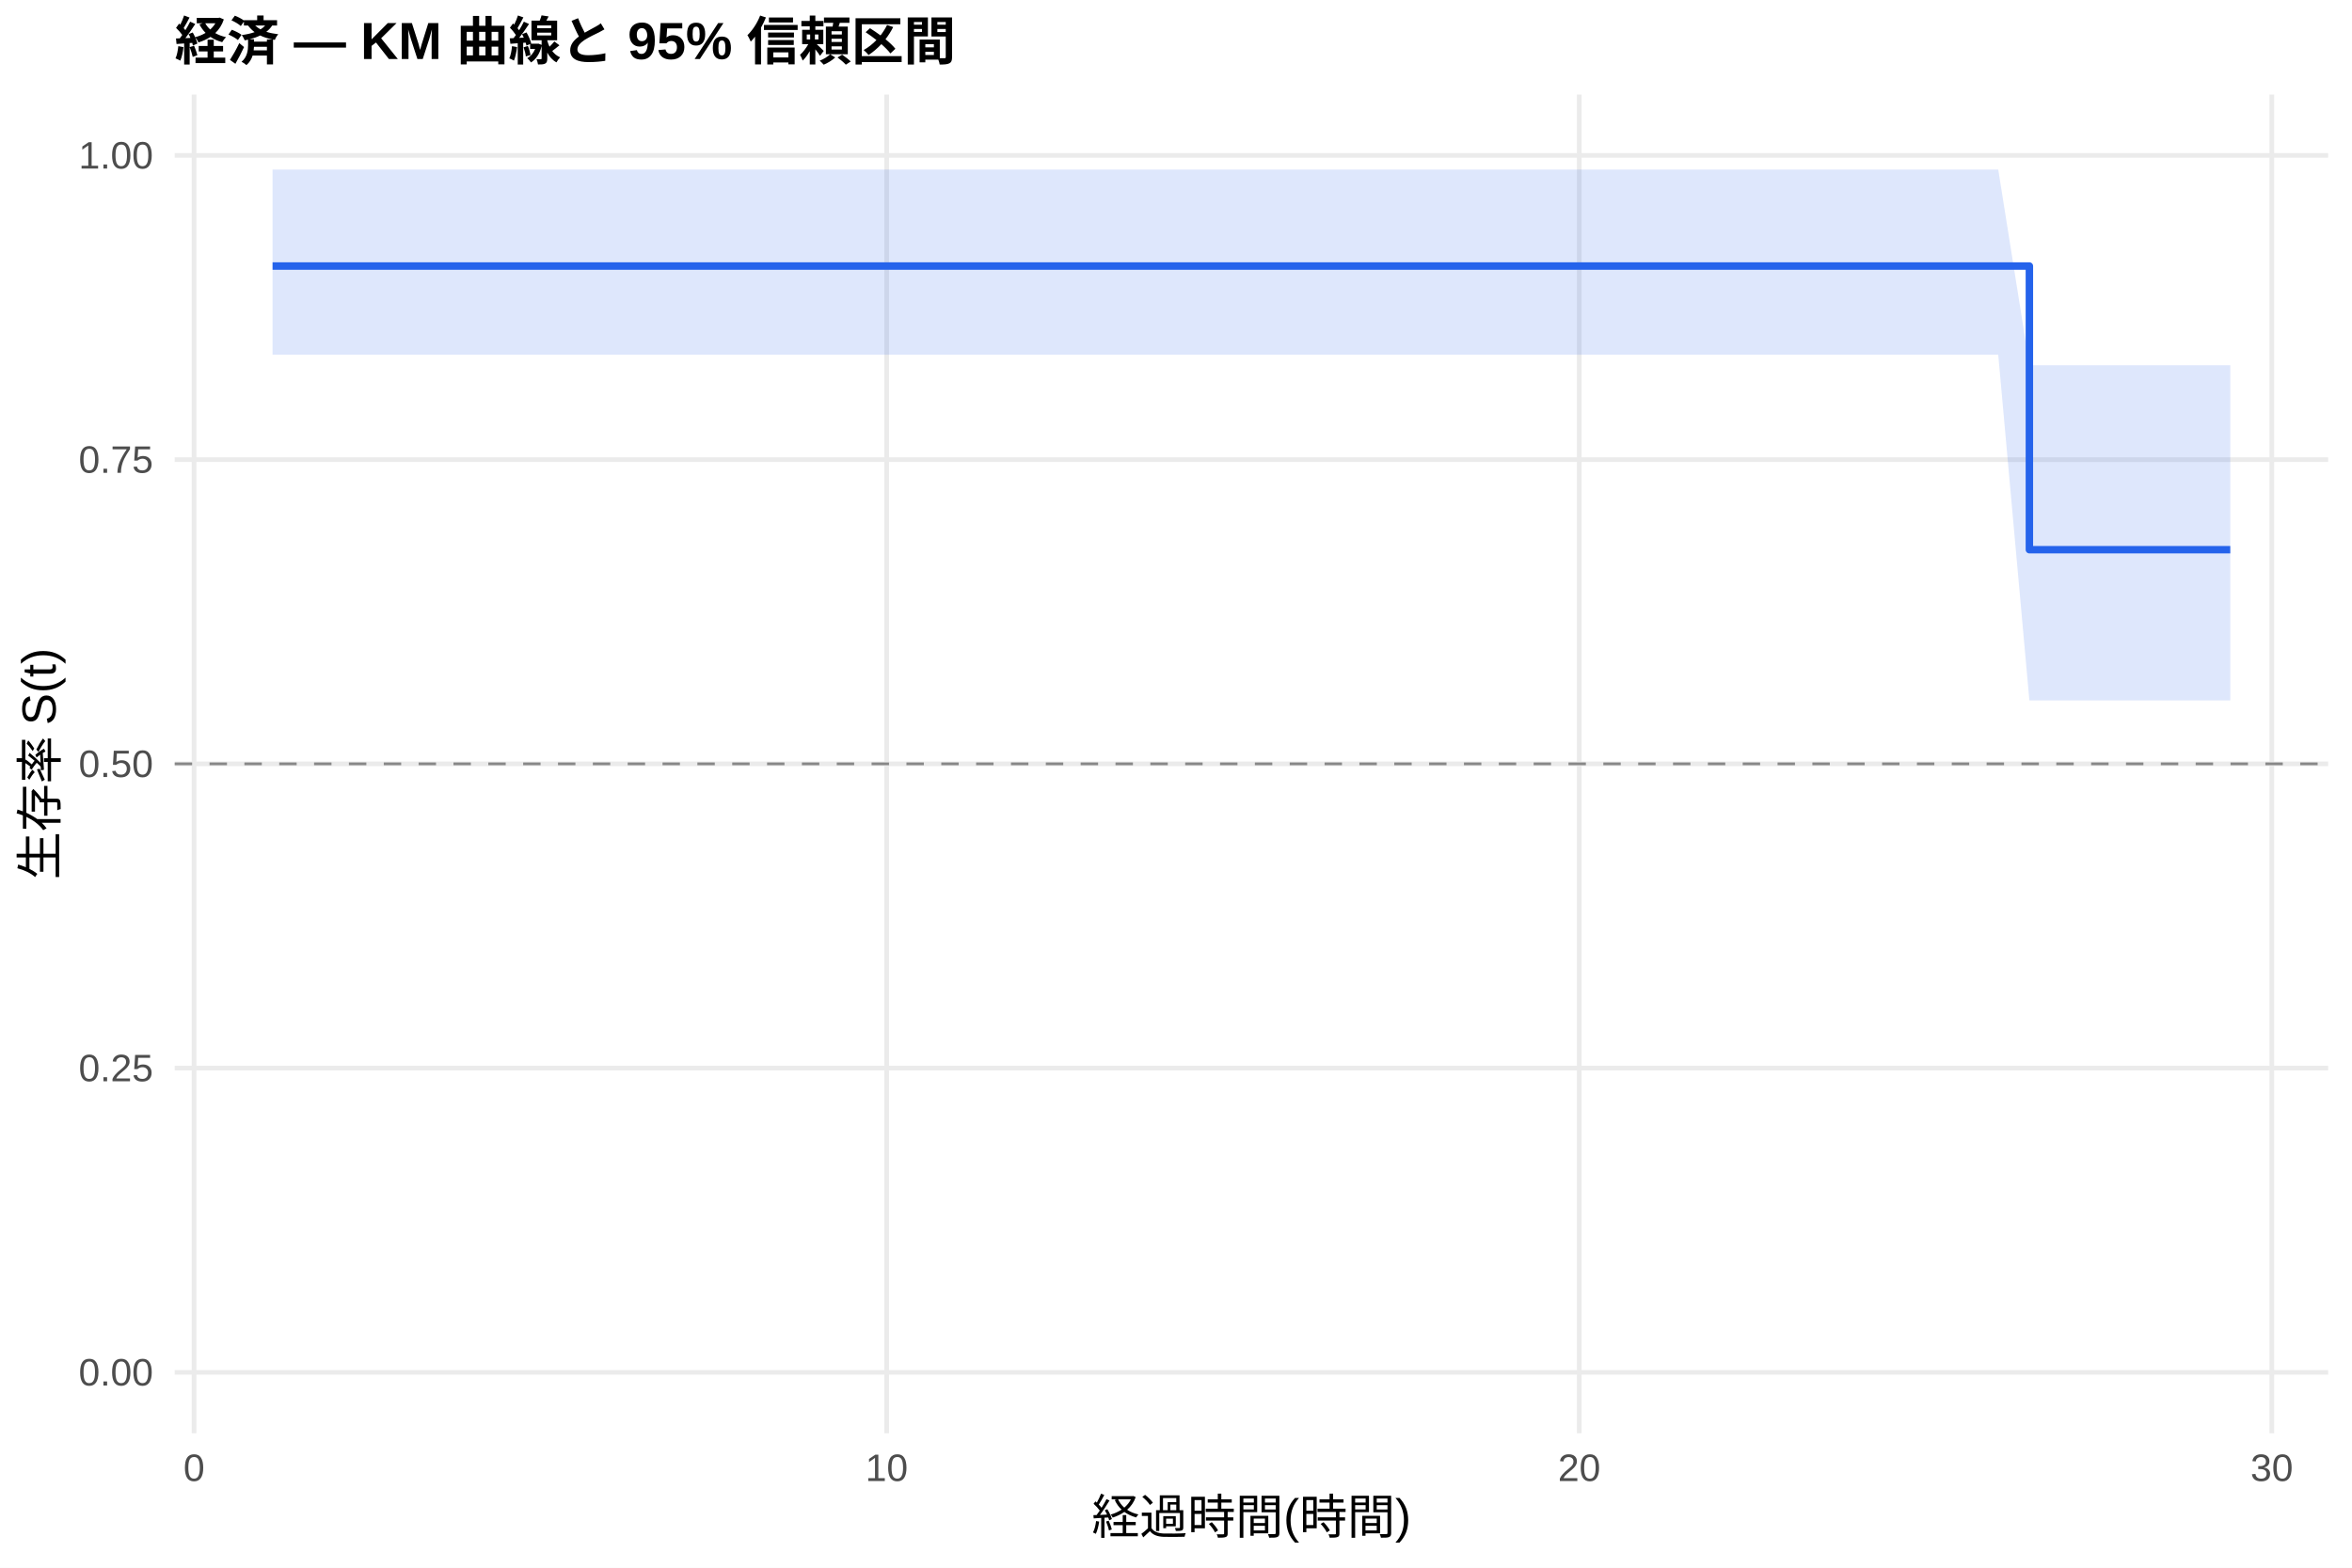
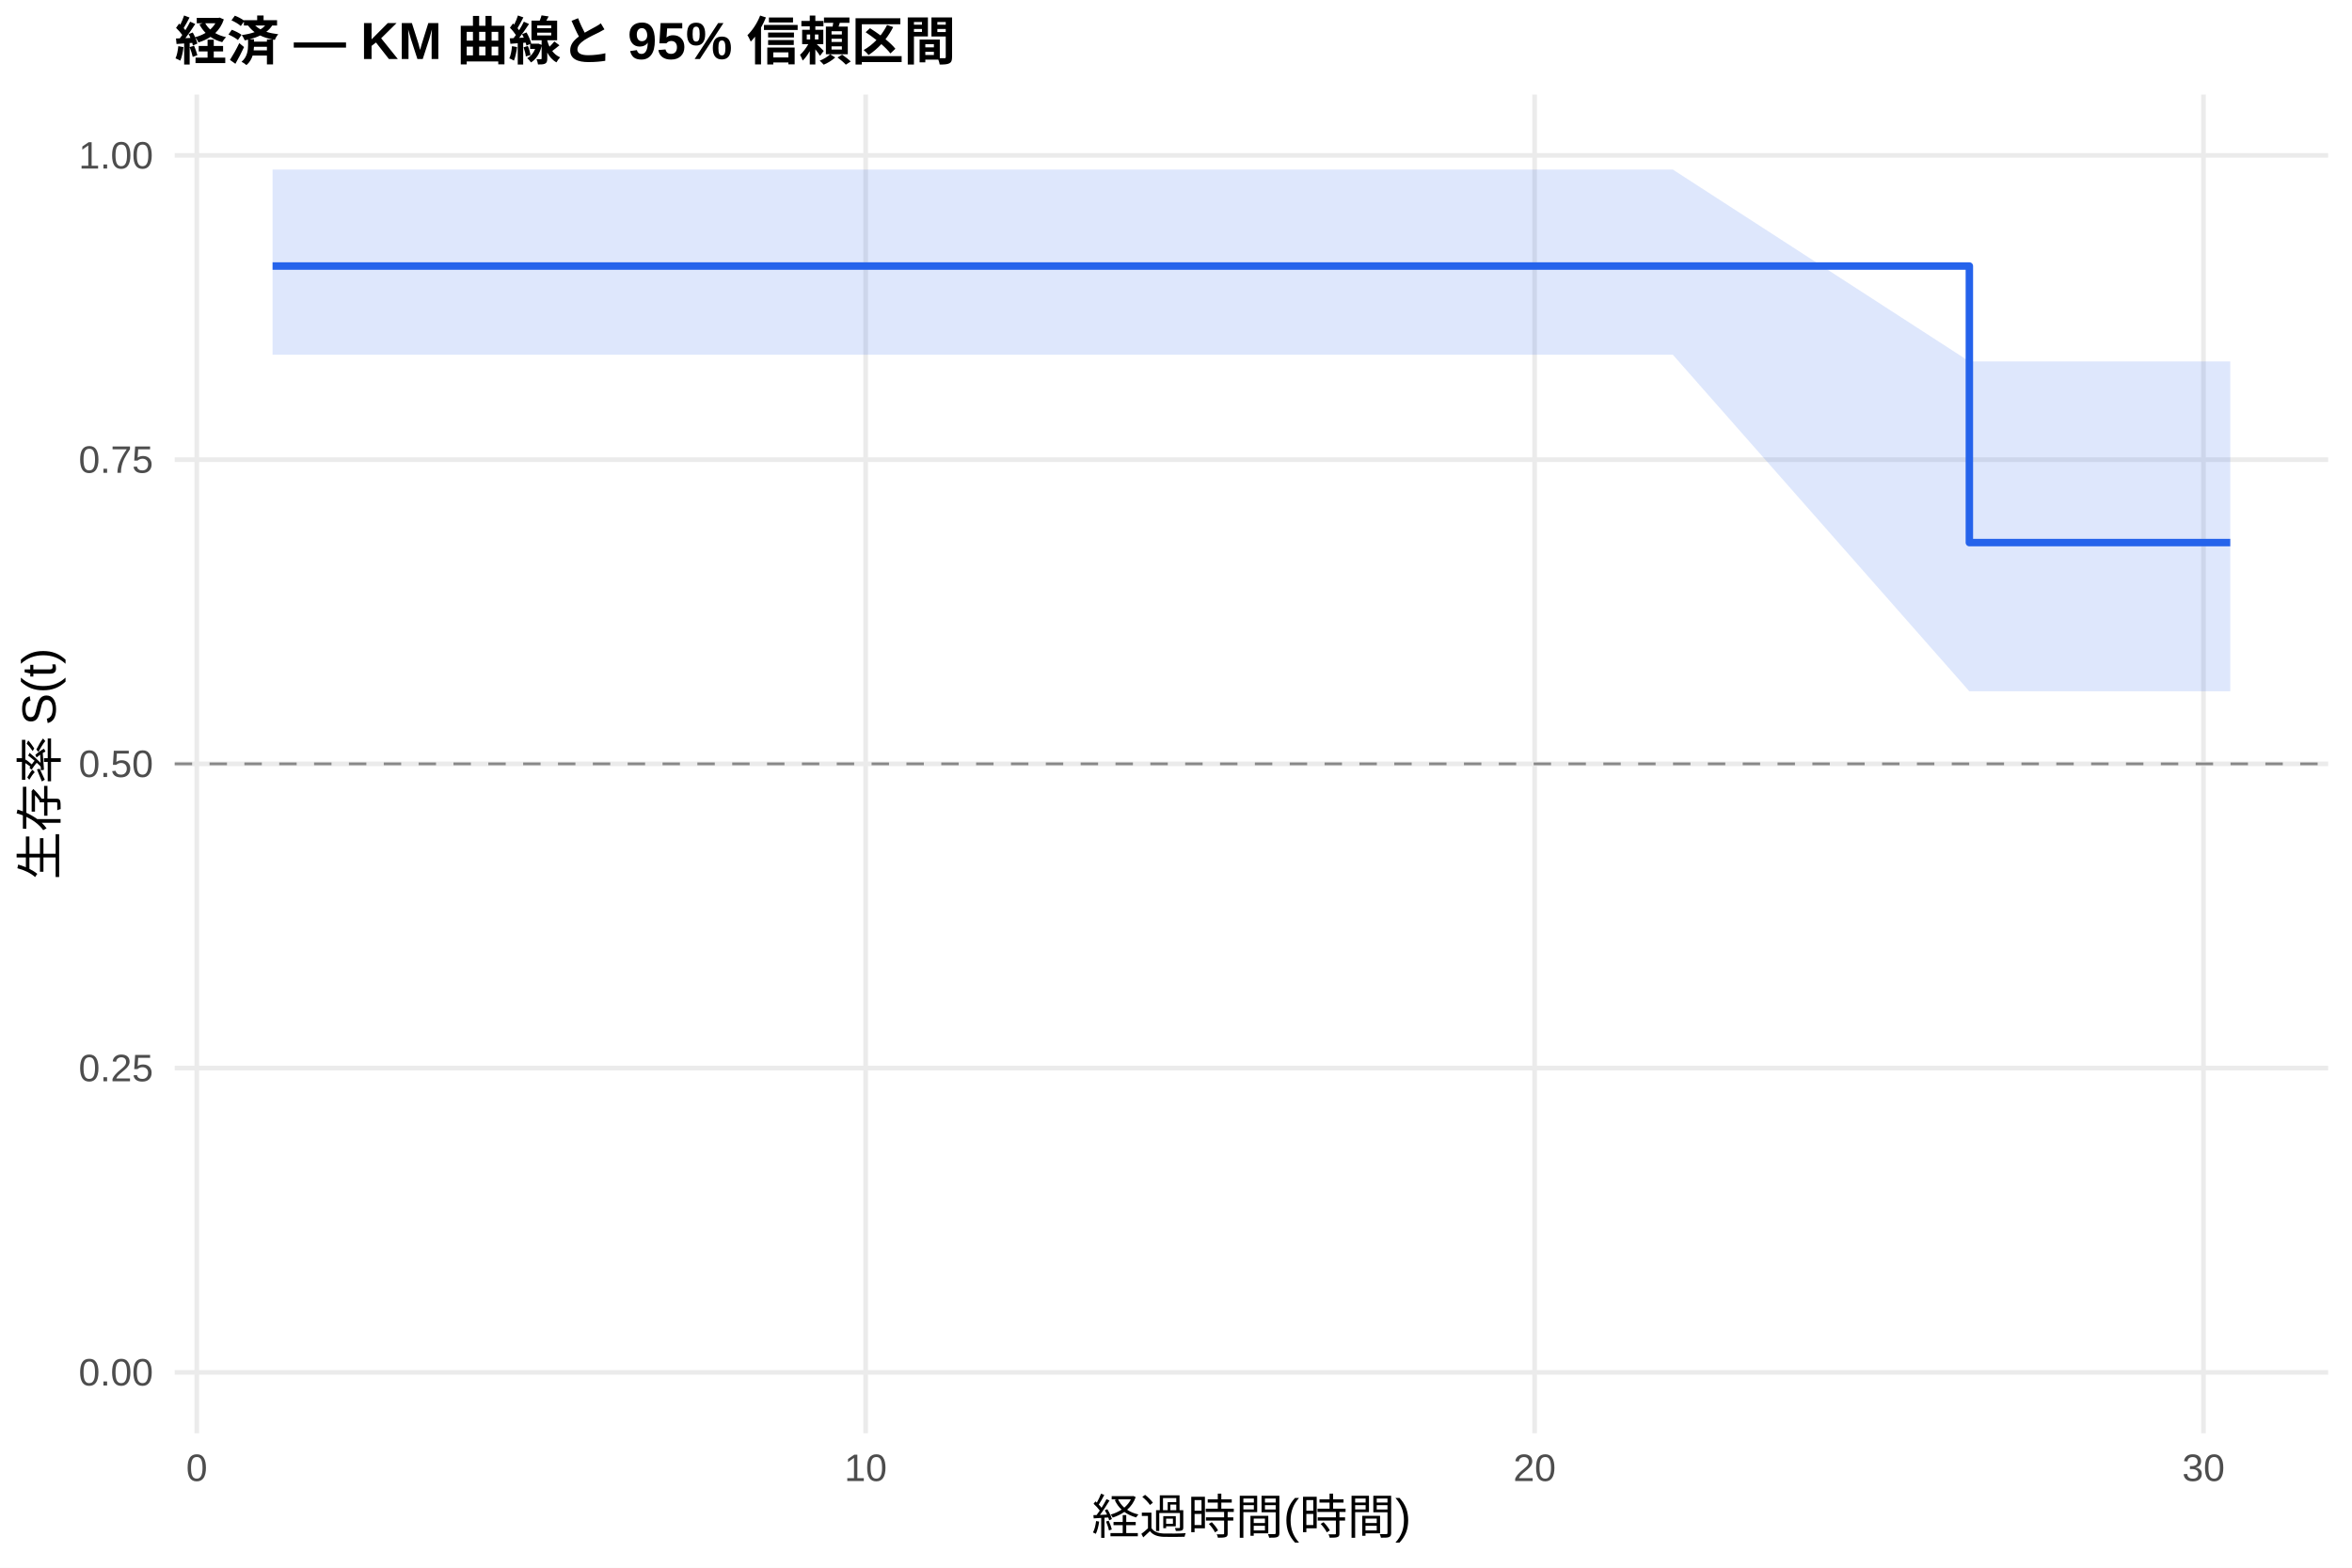
<svg xmlns="http://www.w3.org/2000/svg" width="540.00pt" height="360.00pt" viewBox="0 0 540.00 360.00">
  <g class="svglite">
    <defs>
      <style type="text/css">
    .svglite line, .svglite polyline, .svglite polygon, .svglite path, .svglite rect, .svglite circle {
      fill: none;
      stroke: #000000;
      stroke-linecap: round;
      stroke-linejoin: round;
      stroke-miterlimit: 10.00;
    }
    .svglite text {
      white-space: pre;
    }
    .svglite g.glyphgroup path {
      fill: inherit;
      stroke: none;
    }
  </style>
    </defs>
    <rect width="100%" height="100%" style="stroke: none; fill: #FFFFFF;" />
    <defs>
      <clipPath id="cpMC4wMHw1NDAuMDB8MC4wMHwzNjAuMDA=">
        <rect x="0.00" y="0.00" width="540.00" height="360.00" />
      </clipPath>
    </defs>
    <g clip-path="url(#cpMC4wMHw1NDAuMDB8MC4wMHwzNjAuMDA=)">
      <rect x="0" y="0.00" width="540.00" height="360.00" style="stroke-width: 1.07; stroke: none; fill: #FFFFFF;" />
    </g>
    <defs>
      <clipPath id="cpNDAuMTF8NTM0LjUyfDIxLjcxfDMyOS4xMg==">
        <rect x="40.11" y="21.71" width="494.41" height="307.41" />
      </clipPath>
    </defs>
    <g clip-path="url(#cpNDAuMTF8NTM0LjUyfDIxLjcxfDMyOS4xMg==)">
      <polyline points="40.11,315.14 534.52,315.14 " style="stroke-width: 1.07; stroke: #EBEBEB; stroke-linecap: butt;" />
      <polyline points="40.11,245.28 534.52,245.28 " style="stroke-width: 1.07; stroke: #EBEBEB; stroke-linecap: butt;" />
      <polyline points="40.11,175.41 534.52,175.41 " style="stroke-width: 1.07; stroke: #EBEBEB; stroke-linecap: butt;" />
      <polyline points="40.11,105.55 534.52,105.55 " style="stroke-width: 1.07; stroke: #EBEBEB; stroke-linecap: butt;" />
      <polyline points="40.11,35.68 534.52,35.68 " style="stroke-width: 1.07; stroke: #EBEBEB; stroke-linecap: butt;" />
-       <polyline points="44.56,329.12 44.56,21.71 " style="stroke-width: 1.07; stroke: #EBEBEB; stroke-linecap: butt;" />
-       <polyline points="203.57,329.12 203.57,21.71 " style="stroke-width: 1.07; stroke: #EBEBEB; stroke-linecap: butt;" />
-       <polyline points="362.58,329.12 362.58,21.71 " style="stroke-width: 1.07; stroke: #EBEBEB; stroke-linecap: butt;" />
-       <polyline points="521.59,329.12 521.59,21.71 " style="stroke-width: 1.07; stroke: #EBEBEB; stroke-linecap: butt;" />
-       <polygon points="62.58,38.94 148.71,38.94 201.72,38.94 280.95,38.94 307.72,38.94 328.66,38.94 379.54,38.94 458.78,38.94 465.93,83.86 512.05,83.86 512.05,160.84 465.93,160.84 458.78,81.46 379.54,81.46 328.66,81.46 307.72,81.46 280.95,81.46 201.72,81.46 148.71,81.46 62.58,81.46 " style="stroke-width: 0.00; stroke: none; stroke-linecap: butt; fill: #2563EB; fill-opacity: 0.15;" />
-       <polyline points="62.58,38.94 148.71,38.94 201.72,38.94 280.95,38.94 307.72,38.94 328.66,38.94 379.54,38.94 458.78,38.94 465.93,83.86 512.05,83.86 " style="stroke-width: 1.07; stroke: none; stroke-linecap: butt;" />
-       <polyline points="512.05,160.84 465.93,160.84 458.78,81.46 379.54,81.46 328.66,81.46 307.72,81.46 280.95,81.46 201.72,81.46 148.71,81.46 62.58,81.46 " style="stroke-width: 1.07; stroke: none; stroke-linecap: butt;" />
-       <polyline points="62.58,61.09 148.71,61.09 148.71,61.09 201.72,61.09 201.72,61.09 280.95,61.09 280.95,61.09 307.72,61.09 307.72,61.09 328.66,61.09 328.66,61.09 379.54,61.09 379.54,61.09 458.78,61.09 458.78,61.09 465.93,61.09 465.93,126.23 512.05,126.23 512.05,126.23 " style="stroke-width: 1.71; stroke: #2563EB; stroke-linecap: butt;" />
+       <polyline points="45.18,329.12 45.18,21.71 " style="stroke-width: 1.07; stroke: #EBEBEB; stroke-linecap: butt;" />
+       <polyline points="198.75,329.12 198.75,21.71 " style="stroke-width: 1.07; stroke: #EBEBEB; stroke-linecap: butt;" />
+       <polyline points="352.33,329.12 352.33,21.71 " style="stroke-width: 1.07; stroke: #EBEBEB; stroke-linecap: butt;" />
+       <polyline points="505.90,329.12 505.90,21.71 " style="stroke-width: 1.07; stroke: #EBEBEB; stroke-linecap: butt;" />
+       <polygon points="62.58,38.94 161.13,38.94 212.32,38.94 288.85,38.94 314.70,38.94 334.92,38.94 384.07,38.94 452.15,83.00 460.60,83.00 512.05,83.00 512.05,158.75 460.60,158.75 452.15,158.75 384.07,81.46 334.92,81.46 314.70,81.46 288.85,81.46 212.32,81.46 161.13,81.46 62.58,81.46 " style="stroke-width: 0.00; stroke: none; stroke-linecap: butt; fill: #2563EB; fill-opacity: 0.15;" />
+       <polyline points="62.58,38.94 161.13,38.94 212.32,38.94 288.85,38.94 314.70,38.94 334.92,38.94 384.07,38.94 452.15,83.00 460.60,83.00 512.05,83.00 " style="stroke-width: 1.07; stroke: none; stroke-linecap: butt;" />
+       <polyline points="512.05,158.75 460.60,158.75 452.15,158.75 384.07,81.46 334.92,81.46 314.70,81.46 288.85,81.46 212.32,81.46 161.13,81.46 62.58,81.46 " style="stroke-width: 1.07; stroke: none; stroke-linecap: butt;" />
+       <polyline points="62.58,61.09 161.13,61.09 161.13,61.09 212.32,61.09 212.32,61.09 288.85,61.09 288.85,61.09 314.70,61.09 314.70,61.09 334.92,61.09 334.92,61.09 384.07,61.09 384.07,61.09 452.15,61.09 452.15,124.60 460.60,124.60 460.60,124.60 512.05,124.60 512.05,124.60 " style="stroke-width: 1.71; stroke: #2563EB; stroke-linecap: butt;" />
      <line x1="40.11" y1="175.41" x2="534.52" y2="175.41" style="stroke-width: 0.64; stroke: #888888; stroke-dasharray: 4.00,4.00; stroke-linecap: butt;" />
    </g>
    <g clip-path="url(#cpMC4wMHw1NDAuMDB8MC4wMHwzNjAuMDA=)">
      <text x="35.18" y="318.17" text-anchor="end" style="font-size: 8.80px;fill: #4D4D4D; font-family: &quot;Liberation Sans&quot;;" textLength="17.11px" lengthAdjust="spacingAndGlyphs">0.00</text>
      <text x="35.18" y="248.30" text-anchor="end" style="font-size: 8.80px;fill: #4D4D4D; font-family: &quot;Liberation Sans&quot;;" textLength="17.11px" lengthAdjust="spacingAndGlyphs">0.25</text>
      <text x="35.18" y="178.44" text-anchor="end" style="font-size: 8.80px;fill: #4D4D4D; font-family: &quot;Liberation Sans&quot;;" textLength="17.11px" lengthAdjust="spacingAndGlyphs">0.50</text>
      <text x="35.18" y="108.57" text-anchor="end" style="font-size: 8.80px;fill: #4D4D4D; font-family: &quot;Liberation Sans&quot;;" textLength="17.11px" lengthAdjust="spacingAndGlyphs">0.75</text>
      <text x="35.18" y="38.71" text-anchor="end" style="font-size: 8.80px;fill: #4D4D4D; font-family: &quot;Liberation Sans&quot;;" textLength="17.11px" lengthAdjust="spacingAndGlyphs">1.00</text>
-       <text x="44.56" y="340.10" text-anchor="middle" style="font-size: 8.80px;fill: #4D4D4D; font-family: &quot;Liberation Sans&quot;;" textLength="4.89px" lengthAdjust="spacingAndGlyphs">0</text>
-       <text x="203.57" y="340.10" text-anchor="middle" style="font-size: 8.80px;fill: #4D4D4D; font-family: &quot;Liberation Sans&quot;;" textLength="9.78px" lengthAdjust="spacingAndGlyphs">10</text>
-       <text x="362.58" y="340.10" text-anchor="middle" style="font-size: 8.80px;fill: #4D4D4D; font-family: &quot;Liberation Sans&quot;;" textLength="9.78px" lengthAdjust="spacingAndGlyphs">20</text>
-       <text x="521.59" y="340.10" text-anchor="middle" style="font-size: 8.80px;fill: #4D4D4D; font-family: &quot;Liberation Sans&quot;;" textLength="9.78px" lengthAdjust="spacingAndGlyphs">30</text>
+       <text x="45.18" y="340.10" text-anchor="middle" style="font-size: 8.80px;fill: #4D4D4D; font-family: &quot;Liberation Sans&quot;;" textLength="4.89px" lengthAdjust="spacingAndGlyphs">0</text>
+       <text x="198.75" y="340.10" text-anchor="middle" style="font-size: 8.80px;fill: #4D4D4D; font-family: &quot;Liberation Sans&quot;;" textLength="9.78px" lengthAdjust="spacingAndGlyphs">10</text>
+       <text x="352.33" y="340.10" text-anchor="middle" style="font-size: 8.80px;fill: #4D4D4D; font-family: &quot;Liberation Sans&quot;;" textLength="9.78px" lengthAdjust="spacingAndGlyphs">20</text>
+       <text x="505.90" y="340.10" text-anchor="middle" style="font-size: 8.80px;fill: #4D4D4D; font-family: &quot;Liberation Sans&quot;;" textLength="9.78px" lengthAdjust="spacingAndGlyphs">30</text>
      <text x="287.32" y="352.24" text-anchor="middle" style="font-size: 11.00px; font-family: &quot;Liberation Sans&quot;;" textLength="73.31px" lengthAdjust="spacingAndGlyphs">経過時間(時間)</text>
      <text transform="translate(13.05,175.41) rotate(-90)" text-anchor="middle" style="font-size: 11.00px; font-family: &quot;Liberation Sans&quot;;" textLength="53.78px" lengthAdjust="spacingAndGlyphs">生存率 S(t)</text>
      <text x="40.11" y="13.74" style="font-size: 12.00px; font-weight: bold; font-family: &quot;Liberation Sans&quot;;" textLength="179.33px" lengthAdjust="spacingAndGlyphs">経済 — KM 曲線と 95% 信頼区間</text>
    </g>
  </g>
</svg>
